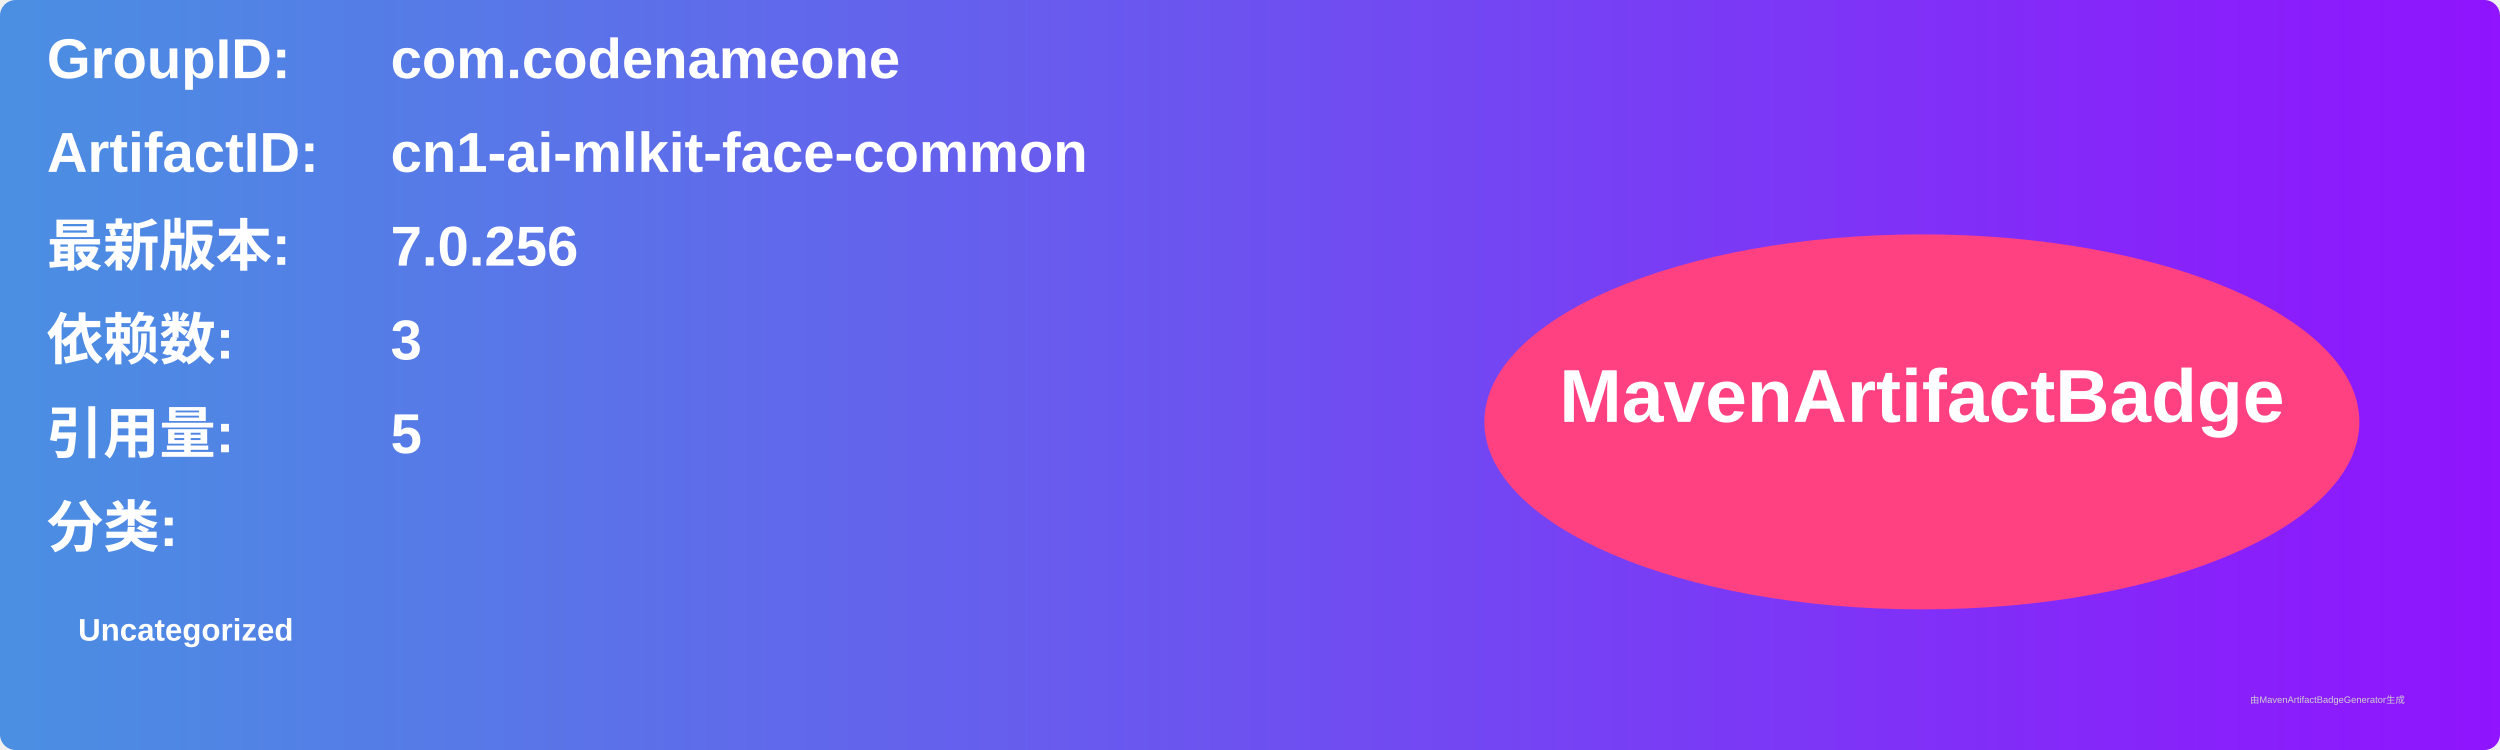
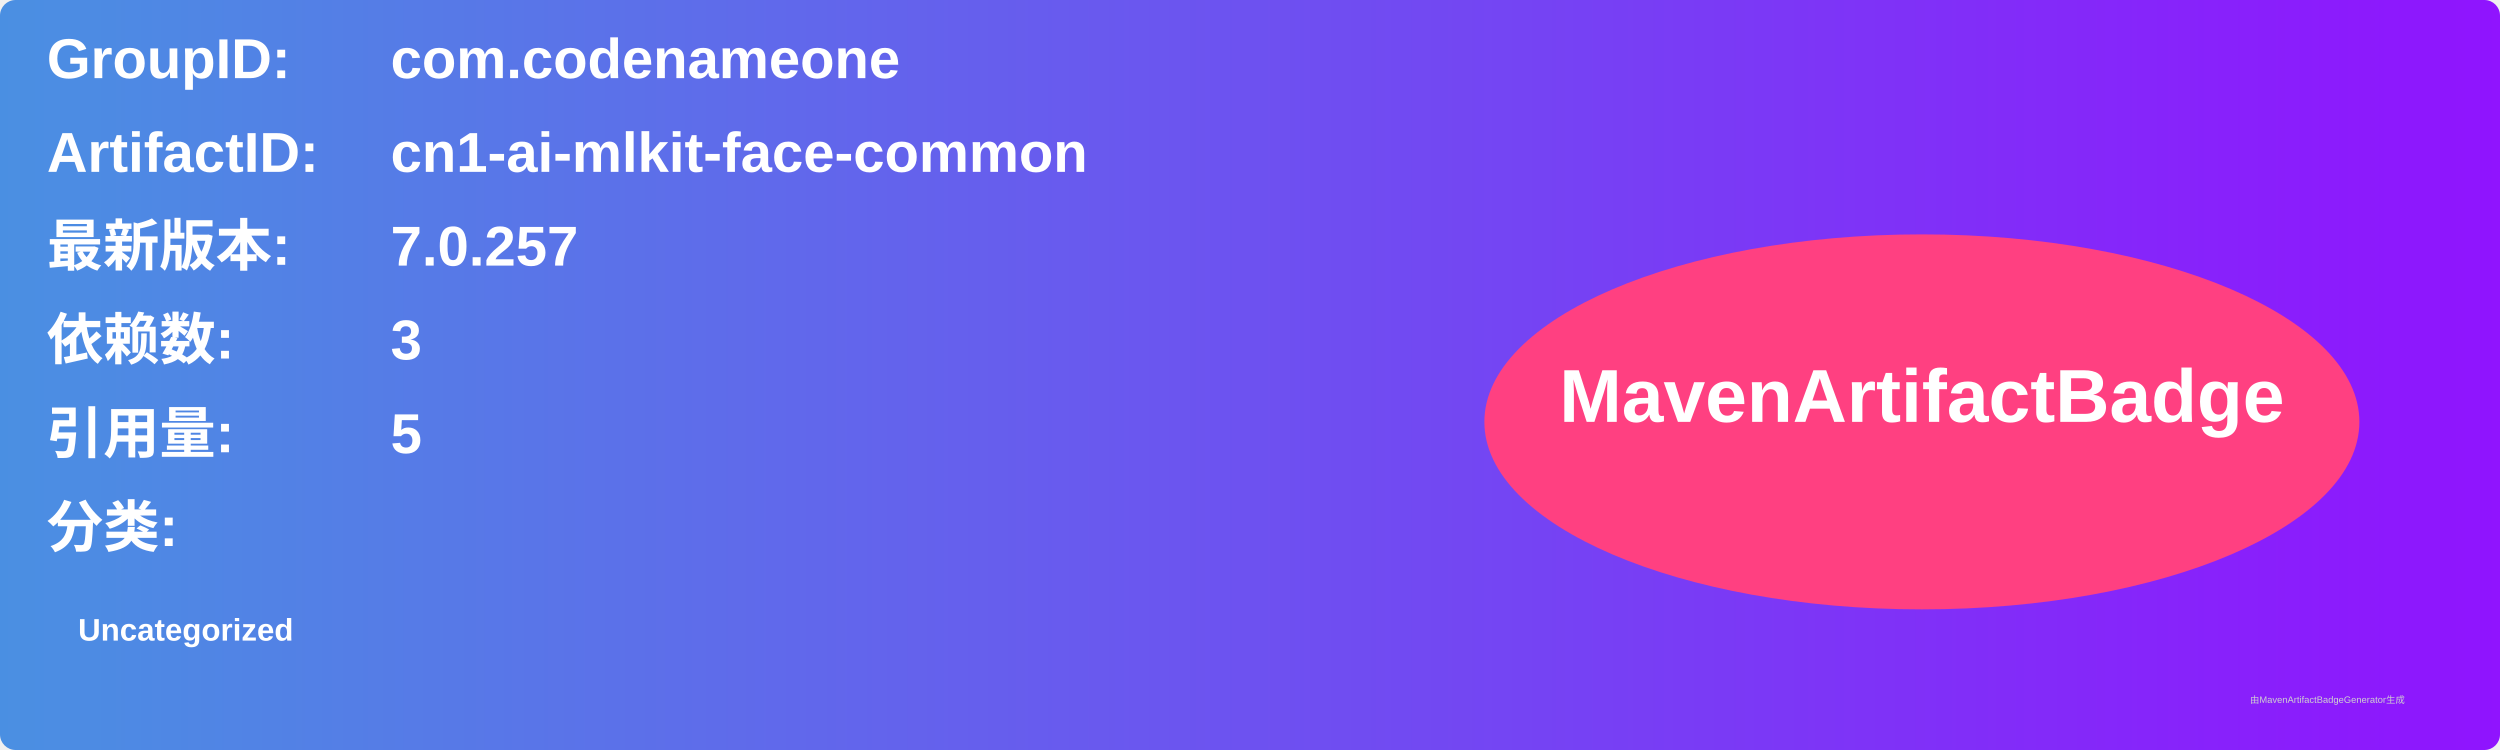
<svg xmlns="http://www.w3.org/2000/svg" width="800" height="240" viewBox="0 0 800 240">
  <linearGradient id="grad" x1="0%" y1="0%" x2="100%" y2="0%">
    <stop offset="0%" stop-color="#4a90e2" />
    <stop offset="100%" stop-color="#9013fe" />
  </linearGradient>
  <rect width="100%" height="100%" rx="5" ry="5" fill="url(#grad)" />
  <g transform="translate(15, 15)">
    <text x="0" y="10" font-family="Arial" font-size="18" fill="white" font-weight="bold" width="260">GroupID:</text>
    <text x="110" y="10" font-family="Arial" font-size="18" fill="white" font-weight="bold" width="460">com.codenameone</text>
    <text x="0" y="40" font-family="Arial" font-size="18" fill="white" font-weight="bold" width="260">ArtifactID:</text>
    <text x="110" y="40" font-family="Arial" font-size="18" fill="white" font-weight="bold" width="460">cn1-ai-mlkit-face-common</text>
    <text x="0" y="70" font-family="Arial" font-size="18" fill="white" font-weight="bold">最新版本:</text>
    <text x="110" y="70" font-family="Arial" font-size="18" fill="white" font-weight="bold">
-       <tspan font-weight="bold">7.0.256</tspan>
+       <tspan font-weight="bold">7.0.257</tspan>
    </text>
    <text x="0" y="100" font-family="Arial" font-size="18" fill="white" font-weight="bold">依赖数: </text>
    <text x="110" y="100" font-family="Arial" font-size="18" fill="white">
      <tspan font-weight="bold">3</tspan>
    </text>
    <text x="0" y="130" font-family="Arial" font-size="18" fill="white" font-weight="bold">引用量: </text>
    <text x="110" y="130" font-family="Arial" font-size="18" fill="white">
      <tspan font-weight="bold">5</tspan>
    </text>
    <text x="0" y="160" font-family="Arial" font-size="18" fill="white" font-weight="bold">分类:</text>
    <text x="10" y="190" font-family="Arial" font-size="10" fill="white">
      <tspan font-weight="bold">Uncategorized</tspan>
    </text>
    <ellipse cx="600" cy="120" rx="140" ry="60" fill="#ff4081" />
    <text x="600" y="120" text-anchor="middle" font-family="Arial" font-size="24" fill="white" font-weight="bold">MavenArtifactBadge</text>
  </g>
  <text x="720" y="225" font-family="Arial" font-size="3" fill="#d0d0d0">由MavenArtifactBadgeGenerator生成</text>
</svg>
